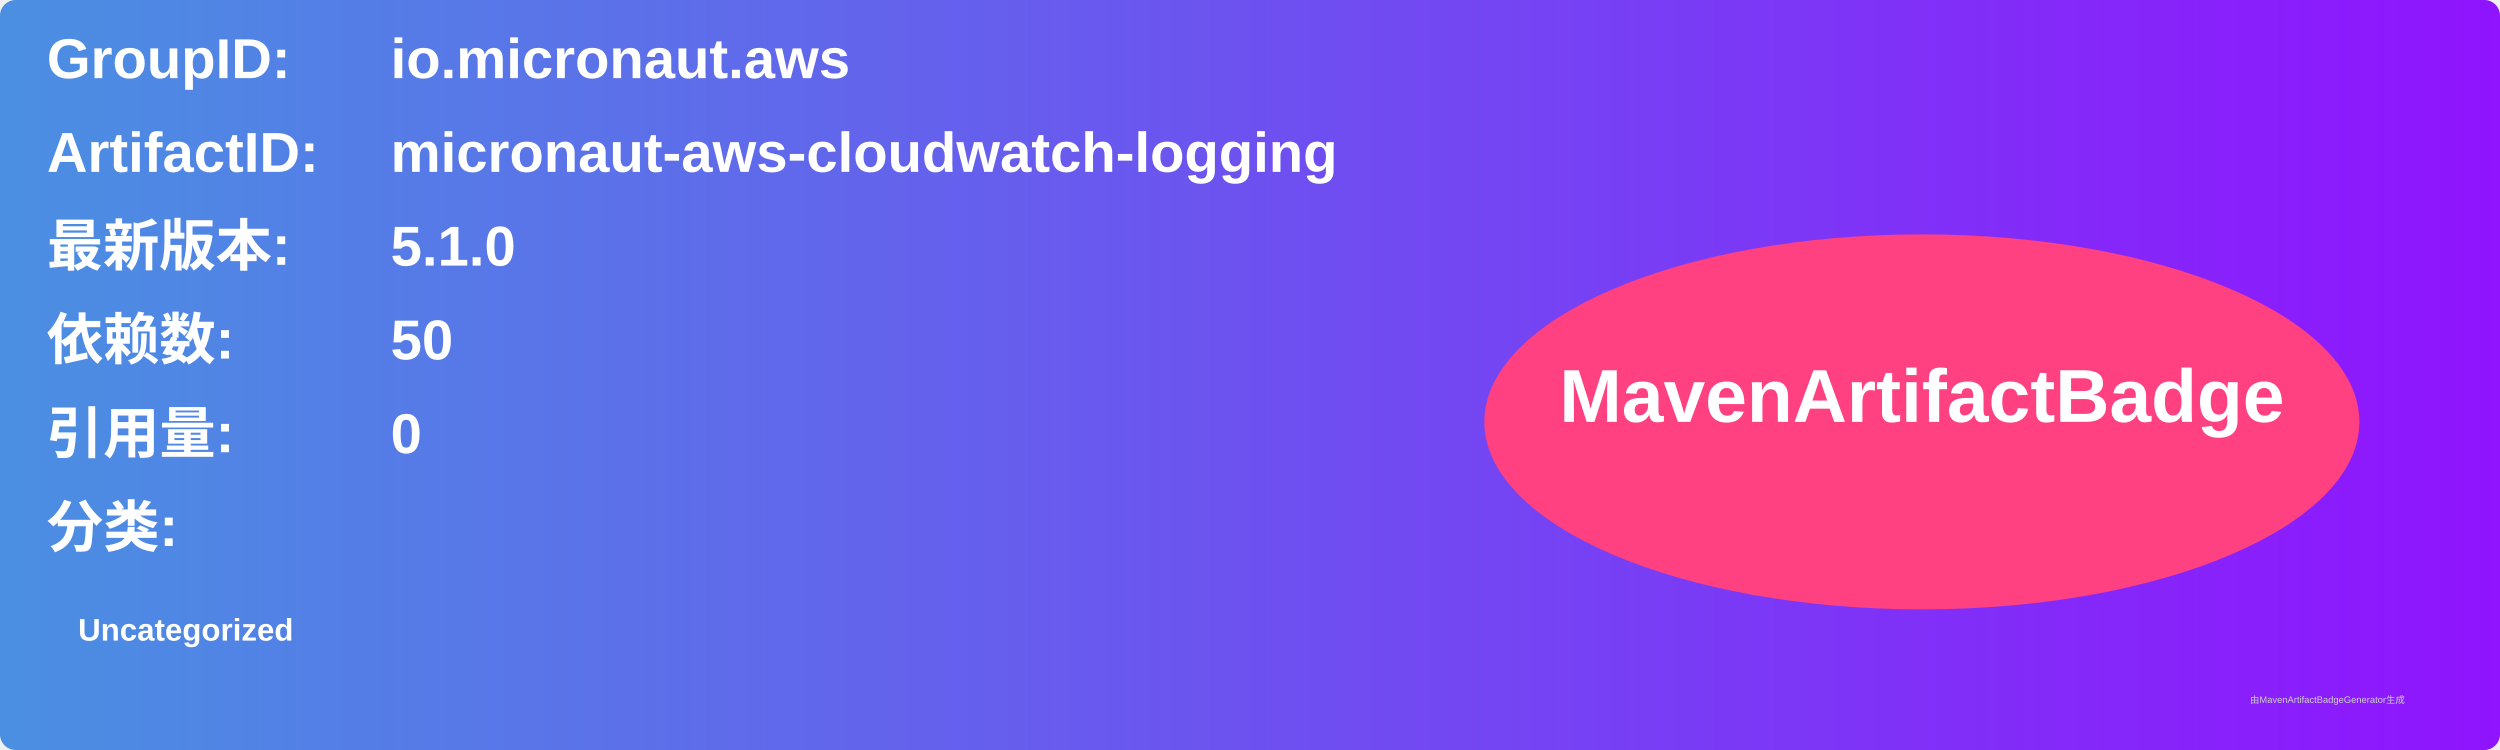
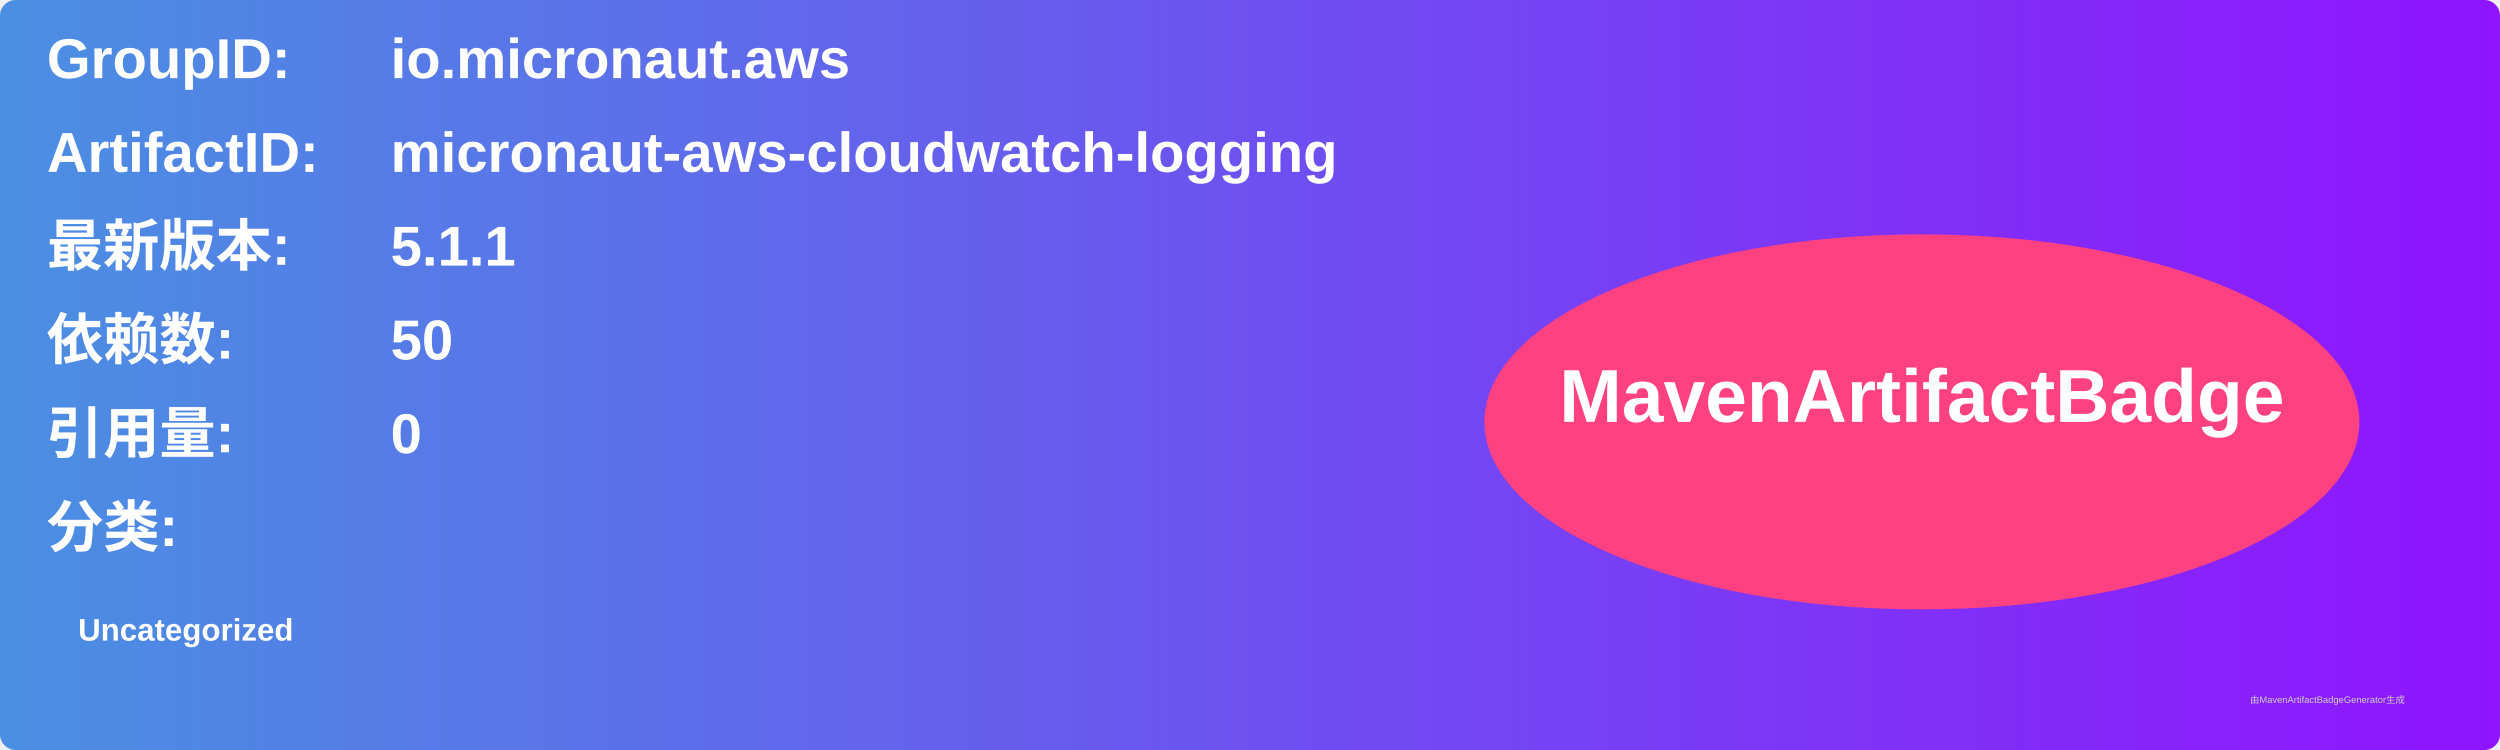
<svg xmlns="http://www.w3.org/2000/svg" width="800" height="240" viewBox="0 0 800 240">
  <linearGradient id="grad" x1="0%" y1="0%" x2="100%" y2="0%">
    <stop offset="0%" stop-color="#4a90e2" />
    <stop offset="100%" stop-color="#9013fe" />
  </linearGradient>
  <rect width="100%" height="100%" rx="5" ry="5" fill="url(#grad)" />
  <g transform="translate(15, 15)">
    <text x="0" y="10" font-family="Arial" font-size="18" fill="white" font-weight="bold" width="260">GroupID:</text>
    <text x="110" y="10" font-family="Arial" font-size="18" fill="white" font-weight="bold" width="460">io.micronaut.aws</text>
    <text x="0" y="40" font-family="Arial" font-size="18" fill="white" font-weight="bold" width="260">ArtifactID:</text>
    <text x="110" y="40" font-family="Arial" font-size="18" fill="white" font-weight="bold" width="460">micronaut-aws-cloudwatch-logging</text>
    <text x="0" y="70" font-family="Arial" font-size="18" fill="white" font-weight="bold">最新版本:</text>
    <text x="110" y="70" font-family="Arial" font-size="18" fill="white" font-weight="bold">
-       <tspan font-weight="bold">5.1.0</tspan>
+       <tspan font-weight="bold">5.1.1</tspan>
    </text>
    <text x="0" y="100" font-family="Arial" font-size="18" fill="white" font-weight="bold">依赖数: </text>
    <text x="110" y="100" font-family="Arial" font-size="18" fill="white">
      <tspan font-weight="bold">50</tspan>
    </text>
    <text x="0" y="130" font-family="Arial" font-size="18" fill="white" font-weight="bold">引用量: </text>
    <text x="110" y="130" font-family="Arial" font-size="18" fill="white">
      <tspan font-weight="bold">0</tspan>
    </text>
    <text x="0" y="160" font-family="Arial" font-size="18" fill="white" font-weight="bold">分类:</text>
    <text x="10" y="190" font-family="Arial" font-size="10" fill="white">
      <tspan font-weight="bold">Uncategorized</tspan>
    </text>
    <ellipse cx="600" cy="120" rx="140" ry="60" fill="#ff4081" />
    <text x="600" y="120" text-anchor="middle" font-family="Arial" font-size="24" fill="white" font-weight="bold">MavenArtifactBadge</text>
  </g>
  <text x="720" y="225" font-family="Arial" font-size="3" fill="#d0d0d0">由MavenArtifactBadgeGenerator生成</text>
</svg>
